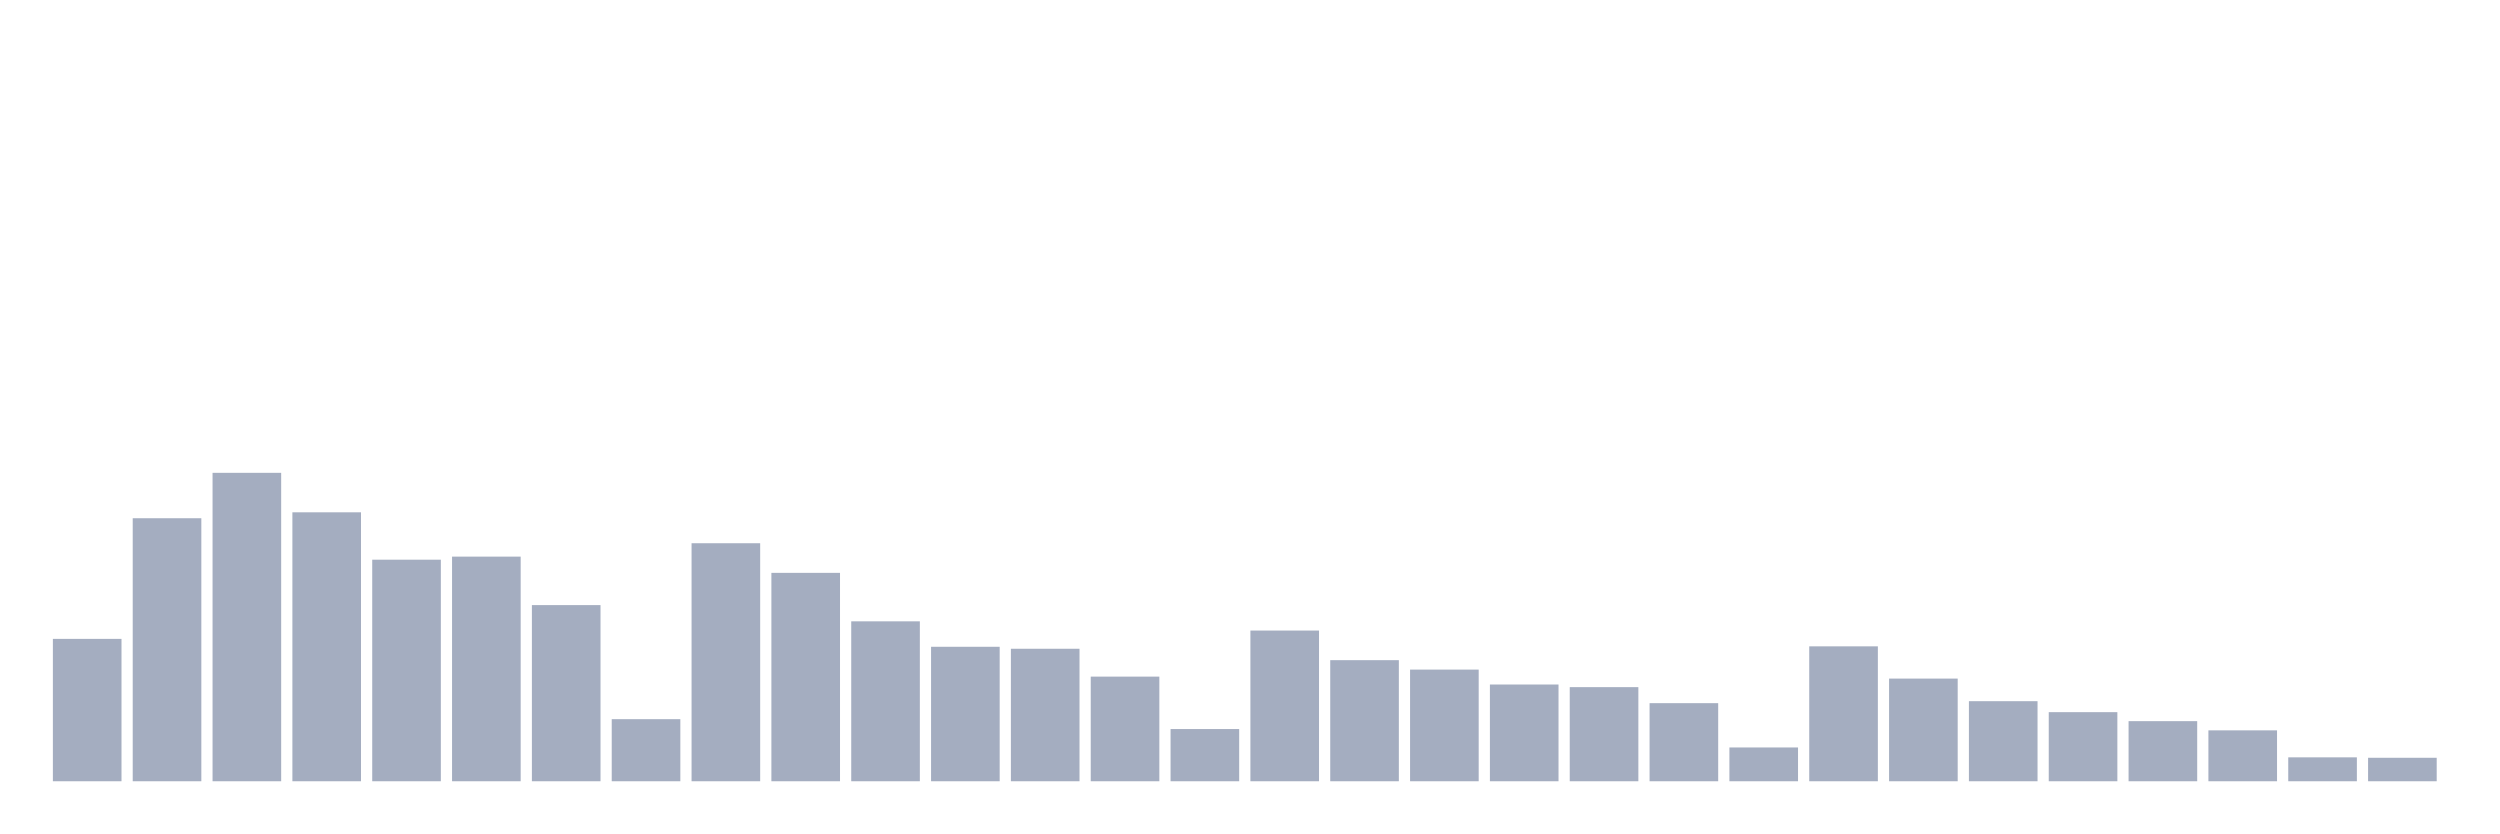
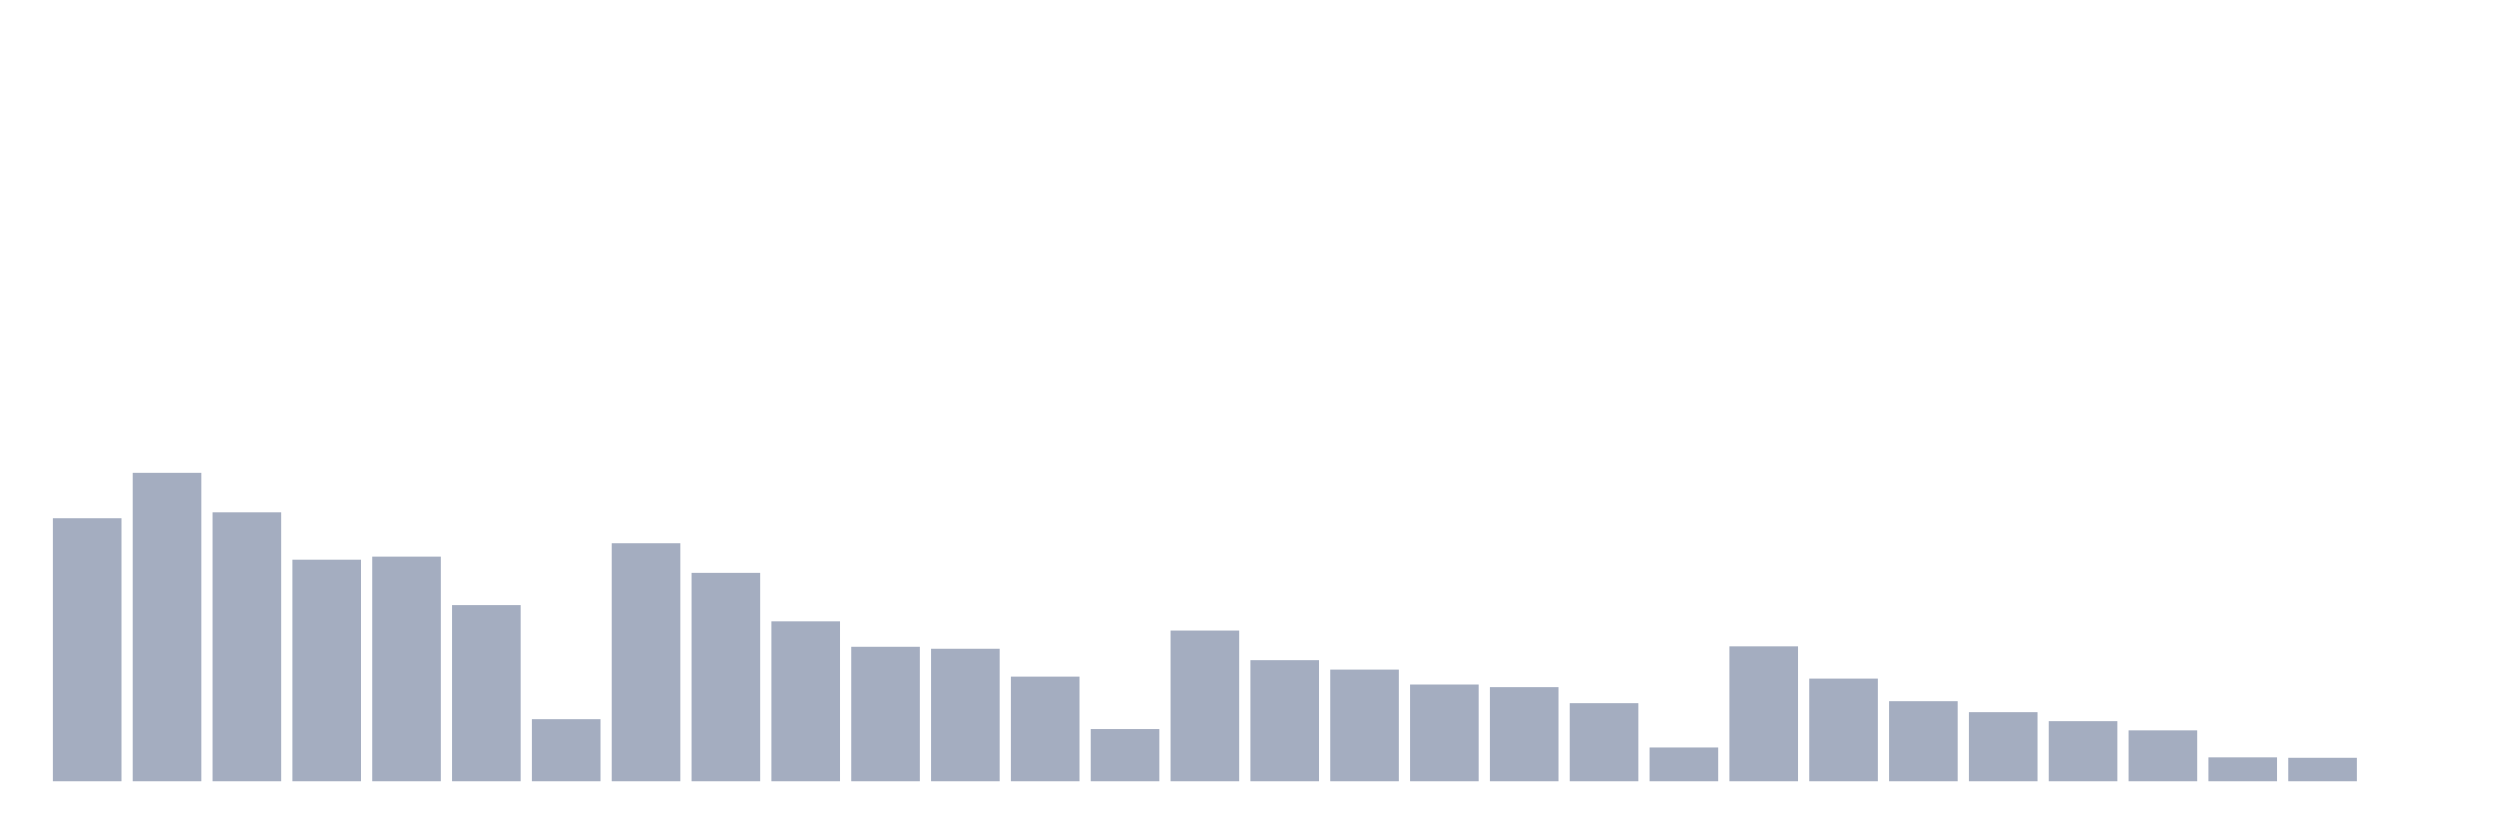
<svg xmlns="http://www.w3.org/2000/svg" viewBox="0 0 480 160">
  <g transform="translate(10,10)">
-     <rect class="bar" x="0.153" width="13.175" y="112.665" height="27.335" fill="rgb(164,173,192)" />
-     <rect class="bar" x="15.482" width="13.175" y="89.501" height="50.499" fill="rgb(164,173,192)" />
-     <rect class="bar" x="30.81" width="13.175" y="80.782" height="59.218" fill="rgb(164,173,192)" />
-     <rect class="bar" x="46.138" width="13.175" y="88.363" height="51.637" fill="rgb(164,173,192)" />
-     <rect class="bar" x="61.466" width="13.175" y="97.461" height="42.539" fill="rgb(164,173,192)" />
-     <rect class="bar" x="76.794" width="13.175" y="96.871" height="43.129" fill="rgb(164,173,192)" />
-     <rect class="bar" x="92.123" width="13.175" y="106.179" height="33.821" fill="rgb(164,173,192)" />
-     <rect class="bar" x="107.451" width="13.175" y="128.081" height="11.919" fill="rgb(164,173,192)" />
-     <rect class="bar" x="122.779" width="13.175" y="94.302" height="45.698" fill="rgb(164,173,192)" />
-     <rect class="bar" x="138.107" width="13.175" y="99.988" height="40.012" fill="rgb(164,173,192)" />
-     <rect class="bar" x="153.436" width="13.175" y="109.296" height="30.704" fill="rgb(164,173,192)" />
-     <rect class="bar" x="168.764" width="13.175" y="114.182" height="25.818" fill="rgb(164,173,192)" />
-     <rect class="bar" x="184.092" width="13.175" y="114.561" height="25.439" fill="rgb(164,173,192)" />
-     <rect class="bar" x="199.42" width="13.175" y="119.91" height="20.09" fill="rgb(164,173,192)" />
-     <rect class="bar" x="214.748" width="13.175" y="129.976" height="10.024" fill="rgb(164,173,192)" />
-     <rect class="bar" x="230.077" width="13.175" y="111.065" height="28.935" fill="rgb(164,173,192)" />
-     <rect class="bar" x="245.405" width="13.175" y="116.751" height="23.249" fill="rgb(164,173,192)" />
-     <rect class="bar" x="260.733" width="13.175" y="118.562" height="21.438" fill="rgb(164,173,192)" />
-     <rect class="bar" x="276.061" width="13.175" y="121.426" height="18.574" fill="rgb(164,173,192)" />
-     <rect class="bar" x="291.39" width="13.175" y="121.931" height="18.069" fill="rgb(164,173,192)" />
-     <rect class="bar" x="306.718" width="13.175" y="125.006" height="14.994" fill="rgb(164,173,192)" />
-     <rect class="bar" x="322.046" width="13.175" y="133.514" height="6.486" fill="rgb(164,173,192)" />
-     <rect class="bar" x="337.374" width="13.175" y="114.097" height="25.903" fill="rgb(164,173,192)" />
-     <rect class="bar" x="352.702" width="13.175" y="120.289" height="19.711" fill="rgb(164,173,192)" />
-     <rect class="bar" x="368.031" width="13.175" y="124.627" height="15.373" fill="rgb(164,173,192)" />
-     <rect class="bar" x="383.359" width="13.175" y="126.733" height="13.267" fill="rgb(164,173,192)" />
-     <rect class="bar" x="398.687" width="13.175" y="128.46" height="11.54" fill="rgb(164,173,192)" />
-     <rect class="bar" x="414.015" width="13.175" y="130.229" height="9.771" fill="rgb(164,173,192)" />
-     <rect class="bar" x="429.344" width="13.175" y="135.409" height="4.591" fill="rgb(164,173,192)" />
-     <rect class="bar" x="444.672" width="13.175" y="135.493" height="4.507" fill="rgb(164,173,192)" />
+     <rect class="bar" x="0.153" width="13.175" y="89.501" height="50.499" fill="rgb(164,173,192)" />
+     <rect class="bar" x="15.482" width="13.175" y="80.782" height="59.218" fill="rgb(164,173,192)" />
+     <rect class="bar" x="30.81" width="13.175" y="88.363" height="51.637" fill="rgb(164,173,192)" />
+     <rect class="bar" x="46.138" width="13.175" y="97.461" height="42.539" fill="rgb(164,173,192)" />
+     <rect class="bar" x="61.466" width="13.175" y="96.871" height="43.129" fill="rgb(164,173,192)" />
+     <rect class="bar" x="76.794" width="13.175" y="106.179" height="33.821" fill="rgb(164,173,192)" />
+     <rect class="bar" x="92.123" width="13.175" y="128.081" height="11.919" fill="rgb(164,173,192)" />
+     <rect class="bar" x="107.451" width="13.175" y="94.302" height="45.698" fill="rgb(164,173,192)" />
+     <rect class="bar" x="122.779" width="13.175" y="99.988" height="40.012" fill="rgb(164,173,192)" />
+     <rect class="bar" x="138.107" width="13.175" y="109.296" height="30.704" fill="rgb(164,173,192)" />
+     <rect class="bar" x="153.436" width="13.175" y="114.182" height="25.818" fill="rgb(164,173,192)" />
+     <rect class="bar" x="168.764" width="13.175" y="114.561" height="25.439" fill="rgb(164,173,192)" />
+     <rect class="bar" x="184.092" width="13.175" y="119.91" height="20.09" fill="rgb(164,173,192)" />
+     <rect class="bar" x="199.42" width="13.175" y="129.976" height="10.024" fill="rgb(164,173,192)" />
+     <rect class="bar" x="214.748" width="13.175" y="111.065" height="28.935" fill="rgb(164,173,192)" />
+     <rect class="bar" x="230.077" width="13.175" y="116.751" height="23.249" fill="rgb(164,173,192)" />
+     <rect class="bar" x="245.405" width="13.175" y="118.562" height="21.438" fill="rgb(164,173,192)" />
+     <rect class="bar" x="260.733" width="13.175" y="121.426" height="18.574" fill="rgb(164,173,192)" />
+     <rect class="bar" x="276.061" width="13.175" y="121.931" height="18.069" fill="rgb(164,173,192)" />
+     <rect class="bar" x="291.39" width="13.175" y="125.006" height="14.994" fill="rgb(164,173,192)" />
+     <rect class="bar" x="306.718" width="13.175" y="133.514" height="6.486" fill="rgb(164,173,192)" />
+     <rect class="bar" x="322.046" width="13.175" y="114.097" height="25.903" fill="rgb(164,173,192)" />
+     <rect class="bar" x="337.374" width="13.175" y="120.289" height="19.711" fill="rgb(164,173,192)" />
+     <rect class="bar" x="352.702" width="13.175" y="124.627" height="15.373" fill="rgb(164,173,192)" />
+     <rect class="bar" x="368.031" width="13.175" y="126.733" height="13.267" fill="rgb(164,173,192)" />
+     <rect class="bar" x="383.359" width="13.175" y="128.46" height="11.54" fill="rgb(164,173,192)" />
+     <rect class="bar" x="398.687" width="13.175" y="130.229" height="9.771" fill="rgb(164,173,192)" />
+     <rect class="bar" x="414.015" width="13.175" y="135.409" height="4.591" fill="rgb(164,173,192)" />
+     <rect class="bar" x="429.344" width="13.175" y="135.493" height="4.507" fill="rgb(164,173,192)" />
+     <rect class="bar" x="444.672" width="13.175" y="140" height="0" fill="rgb(164,173,192)" />
  </g>
</svg>
